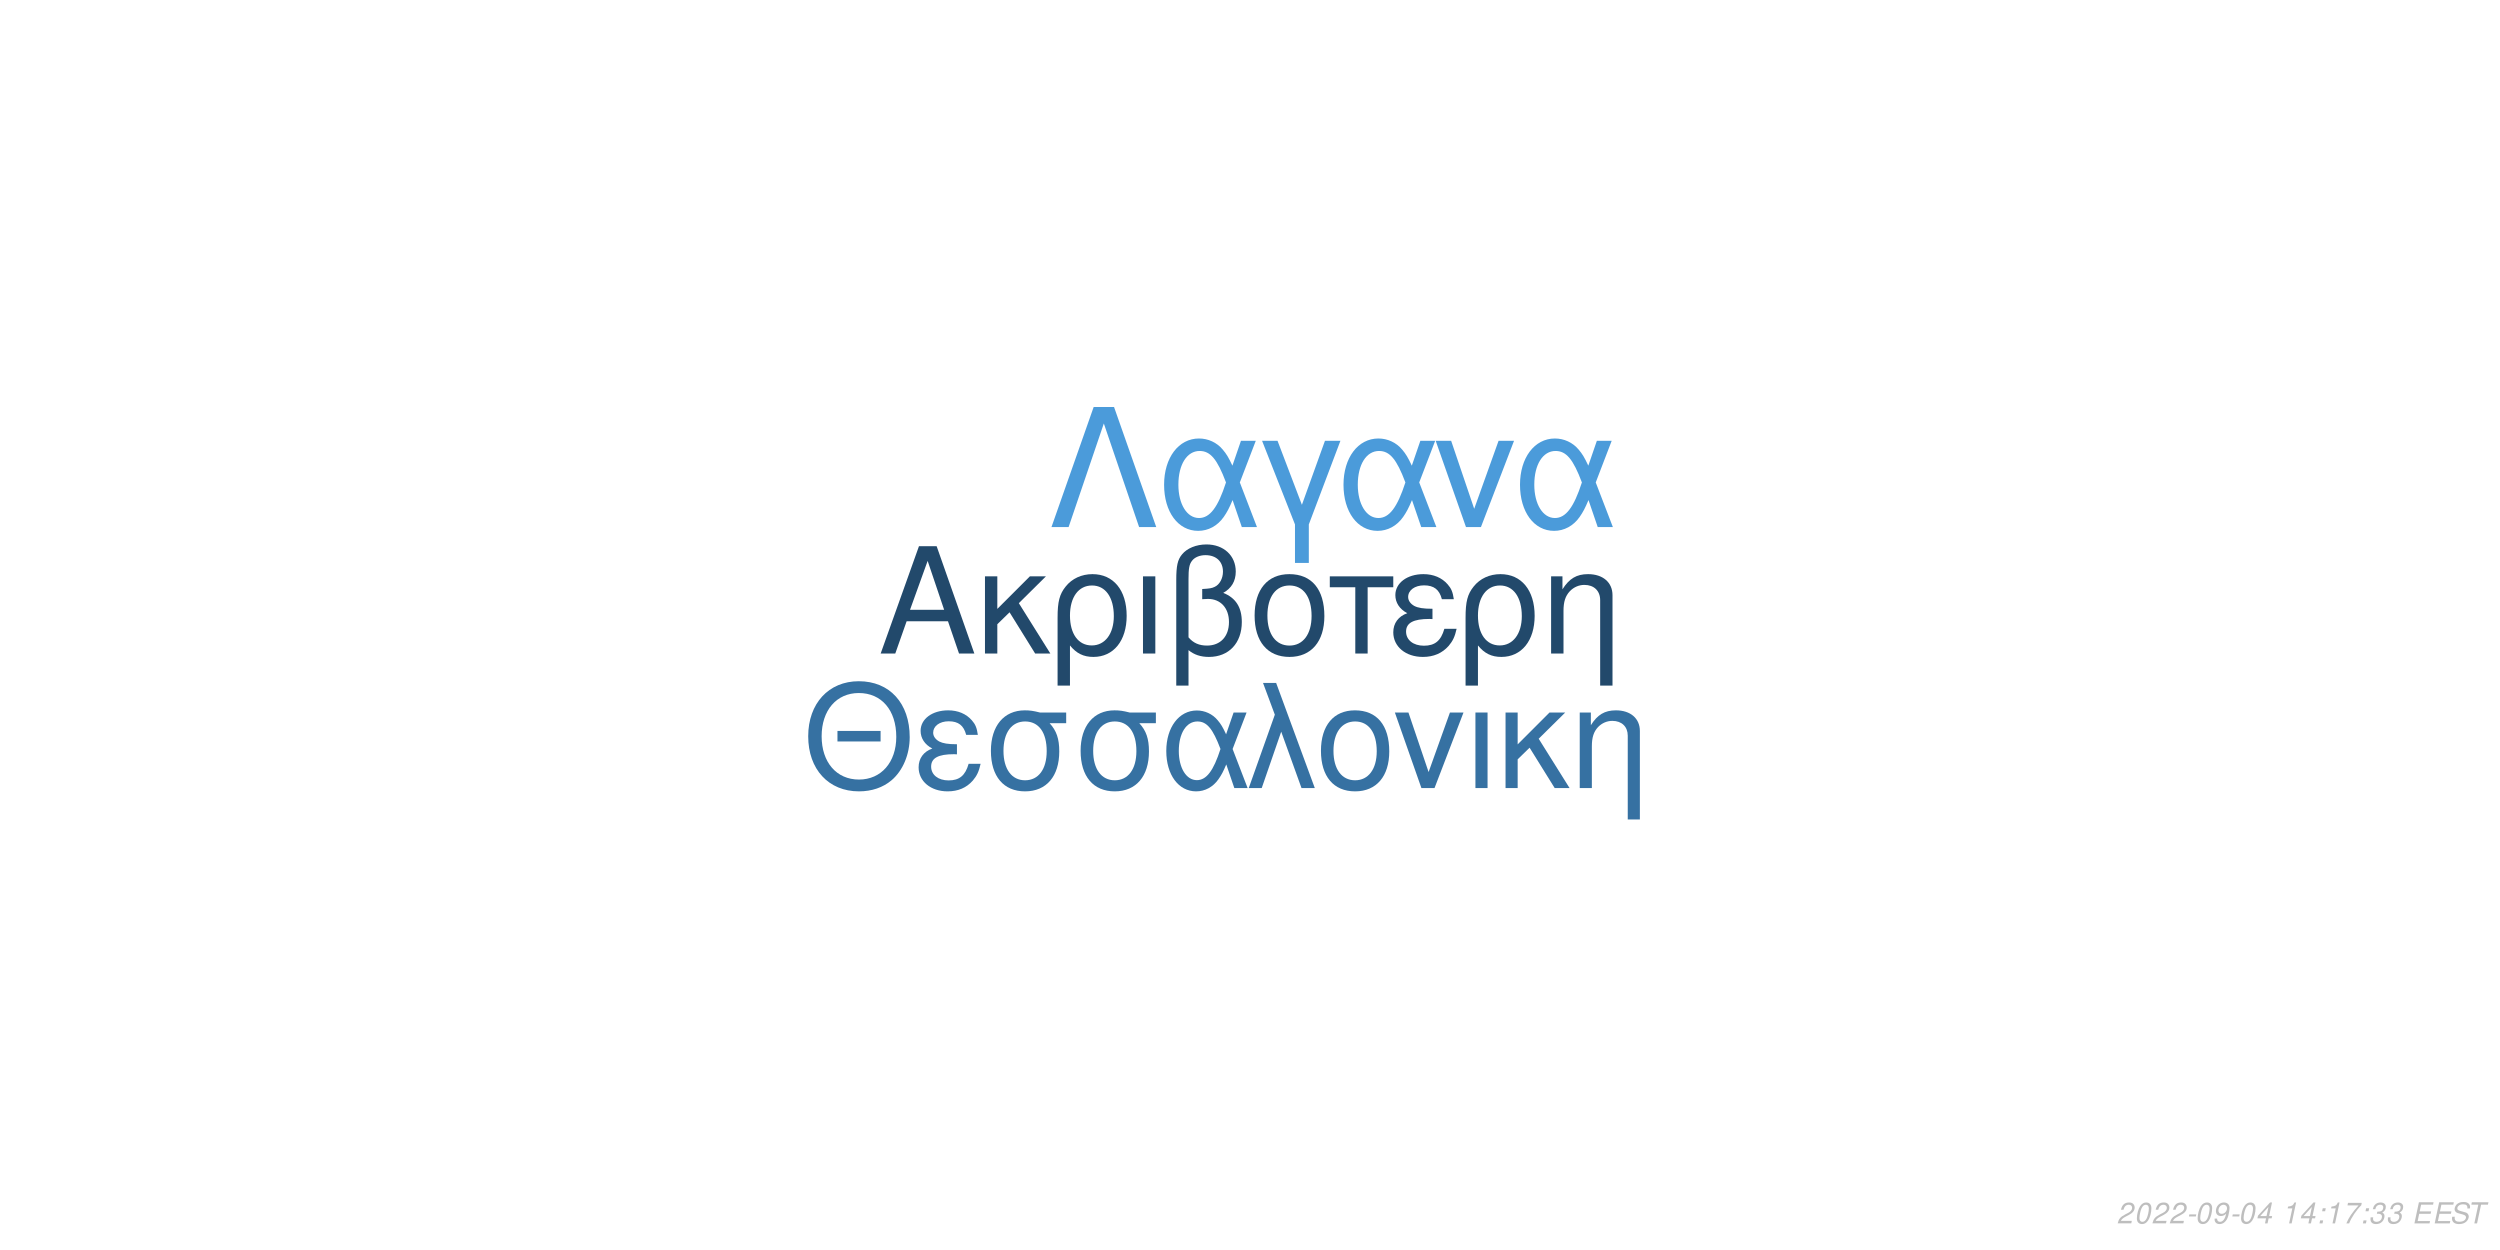
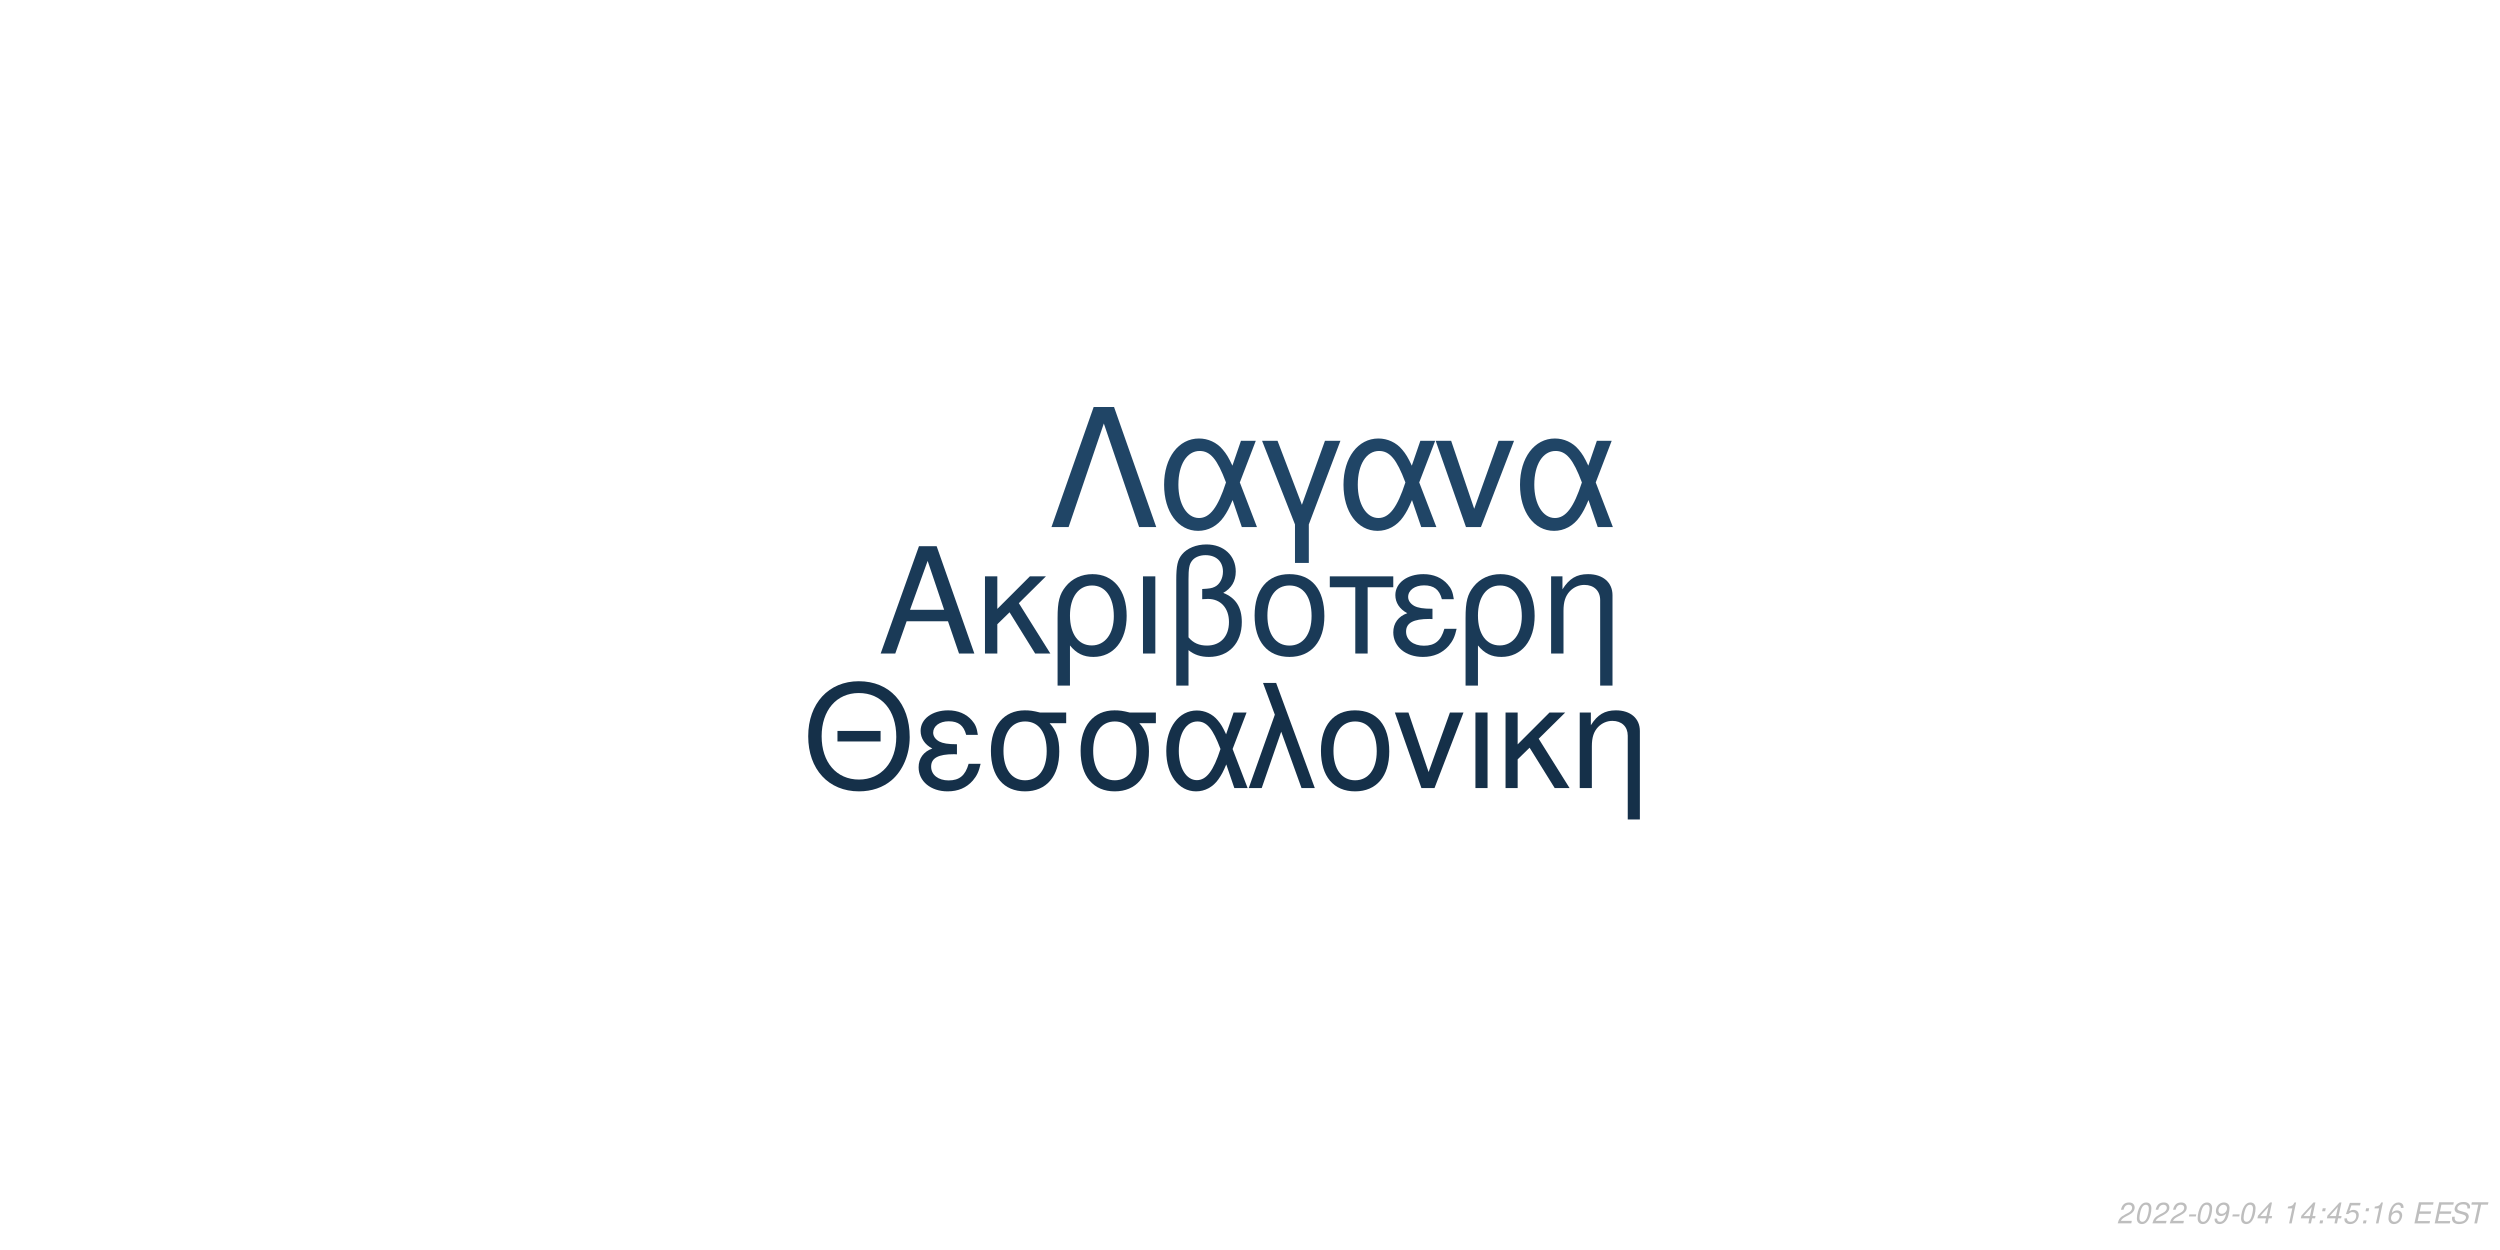
<svg xmlns="http://www.w3.org/2000/svg" xmlns:xlink="http://www.w3.org/1999/xlink" width="864pt" height="432pt" viewBox="0 0 864 432" version="1.1">
  <defs>
    <g>
      <symbol overflow="visible" id="glyph0-0">
        <path style="stroke:none;" d="" />
      </symbol>
      <symbol overflow="visible" id="glyph0-1">
        <path style="stroke:none;" d="M 24.125 -11.141 L 27.938 0 L 33.234 0 L 20.203 -37.094 L 14.094 -37.094 L 0.859 0 L 5.906 0 L 9.828 -11.141 Z M 22.797 -15.109 L 11 -15.109 L 17.094 -32.016 Z M 22.797 -15.109 " />
      </symbol>
      <symbol overflow="visible" id="glyph0-2">
        <path style="stroke:none;" d="M 7.172 -15.422 L 7.172 -26.672 L 2.906 -26.672 L 2.906 0 L 7.172 0 L 7.172 -10.125 L 11.406 -14.25 L 20.25 0 L 25.5 0 L 14.609 -17.406 L 23.969 -26.672 L 18.422 -26.672 Z M 7.172 -15.422 " />
      </symbol>
      <symbol overflow="visible" id="glyph0-3">
        <path style="stroke:none;" d="M 3 11.094 L 7.281 11.094 L 7.281 -2.797 C 9.516 -0.047 11.953 1.172 15.375 1.172 C 22.344 1.172 26.875 -4.422 26.875 -13.031 C 26.875 -21.891 22.297 -27.438 15.062 -27.438 C 11.297 -27.438 7.984 -25.906 5.797 -23.156 C 3.672 -20.516 3 -17.969 3 -12.359 Z M 14.906 -23.516 C 19.547 -23.516 22.438 -19.438 22.438 -12.922 C 22.438 -6.812 19.391 -2.797 14.812 -2.797 C 10.172 -2.797 7.281 -6.766 7.281 -13.125 C 7.281 -19.484 10.234 -23.516 14.906 -23.516 Z M 14.906 -23.516 " />
      </symbol>
      <symbol overflow="visible" id="glyph0-4">
        <path style="stroke:none;" d="M 3.516 0 L 7.781 0 L 7.781 -26.672 L 3.516 -26.672 Z M 3.516 0 " />
      </symbol>
      <symbol overflow="visible" id="glyph0-5">
        <path style="stroke:none;" d="M 4.016 11.094 L 8.25 11.094 L 8.25 -1.172 C 10.172 0.406 12.422 1.172 15.312 1.172 C 22.188 1.172 26.672 -3.609 26.672 -10.891 C 26.672 -15.984 24.578 -19.234 20.25 -20.969 C 23.109 -22.547 24.578 -25.031 24.578 -28.344 C 24.578 -33.844 20.406 -37.703 14.453 -37.703 C 10.938 -37.703 7.734 -36.391 6 -34.25 C 4.484 -32.422 4.016 -30.328 4.016 -25.391 Z M 8.25 -25.656 C 8.25 -29.359 8.5 -30.844 9.469 -32.062 C 10.375 -33.281 12.156 -34 14.094 -34 C 17.812 -34 20.156 -31.812 20.156 -28.297 C 20.156 -25.953 18.984 -23.812 17.297 -23.047 C 16.281 -22.547 15.469 -22.438 12.984 -22.297 L 12.984 -18.781 C 13.734 -18.828 14.344 -18.875 14.969 -18.875 C 19.344 -18.875 22.234 -15.719 22.234 -10.891 C 22.234 -5.906 19.281 -2.75 14.656 -2.75 C 11.953 -2.75 9.922 -3.609 8.25 -5.594 Z M 8.25 -25.656 " />
      </symbol>
      <symbol overflow="visible" id="glyph0-6">
        <path style="stroke:none;" d="M 14.094 -27.438 C 6.562 -27.438 2.094 -22.094 2.094 -13.125 C 2.094 -4.125 6.562 1.172 14.141 1.172 C 21.672 1.172 26.203 -4.172 26.203 -12.922 C 26.203 -22.188 21.828 -27.438 14.094 -27.438 Z M 14.141 -23.516 C 18.938 -23.516 21.781 -19.594 21.781 -12.984 C 21.781 -6.672 18.828 -2.75 14.141 -2.75 C 9.422 -2.75 6.516 -6.672 6.516 -13.125 C 6.516 -19.594 9.422 -23.516 14.141 -23.516 Z M 14.141 -23.516 " />
      </symbol>
      <symbol overflow="visible" id="glyph0-7">
        <path style="stroke:none;" d="M 7.891 0 L 12.156 0 L 12.156 -22.906 L 21.016 -22.906 L 21.016 -26.672 L -0.922 -26.672 L -0.922 -22.906 L 7.891 -22.906 Z M 7.891 0 " />
      </symbol>
      <symbol overflow="visible" id="glyph0-8">
        <path style="stroke:none;" d="M 14.562 -15.469 C 11.344 -15.469 9.562 -15.781 8.297 -16.438 C 6.922 -17.203 6.156 -18.328 6.156 -19.547 C 6.156 -21.891 8.453 -23.562 11.656 -23.562 C 15.062 -23.562 16.953 -22.094 17.812 -18.781 L 21.938 -18.781 C 21.578 -21.266 21.062 -22.5 19.797 -23.922 C 17.812 -26.203 14.906 -27.438 11.453 -27.438 C 5.797 -27.438 1.734 -24.375 1.734 -20.203 C 1.734 -17.609 3.156 -15.375 5.859 -13.938 C 2.797 -12.875 1.016 -10.484 1.016 -7.328 C 1.016 -2.391 5.297 1.172 11.25 1.172 C 14.969 1.172 17.906 -0.109 20.156 -2.641 C 21.578 -4.328 22.297 -5.797 22.906 -8.547 L 18.672 -8.547 C 17.5 -4.422 15.422 -2.703 11.609 -2.703 C 7.938 -2.703 5.438 -4.688 5.438 -7.578 C 5.438 -10.578 7.938 -11.953 13.484 -11.953 C 13.641 -11.953 14.094 -11.953 14.562 -11.906 Z M 14.562 -15.469 " />
      </symbol>
      <symbol overflow="visible" id="glyph0-9">
        <path style="stroke:none;" d="M 3.562 -26.672 L 3.562 0 L 7.844 0 L 7.844 -14.703 C 7.844 -17.906 8.5 -19.891 10.031 -21.531 C 11.406 -22.953 13.188 -23.719 15.062 -23.719 C 18.375 -23.719 20.516 -21.672 20.516 -18.469 L 20.516 11.094 L 24.781 11.094 L 24.781 -20.156 C 24.781 -24.578 21.469 -27.438 16.328 -27.438 C 12.359 -27.438 9.828 -25.906 7.484 -22.188 L 7.484 -26.672 Z M 3.562 -26.672 " />
      </symbol>
      <symbol overflow="visible" id="glyph1-0">
        <path style="stroke:none;" d="" />
      </symbol>
      <symbol overflow="visible" id="glyph1-1">
        <path style="stroke:none;" d="M 26.859 -19.734 L 11.953 -19.734 L 11.953 -16.094 L 26.859 -16.094 Z M 19.328 -36.922 C 8.922 -36.922 1.844 -29.25 1.844 -17.891 C 1.844 -6.484 8.875 1.141 19.391 1.141 C 23.812 1.141 27.703 -0.203 30.641 -2.688 C 34.578 -6.031 36.922 -11.656 36.922 -17.594 C 36.922 -29.297 30 -36.922 19.328 -36.922 Z M 19.328 -32.844 C 27.203 -32.844 32.281 -26.906 32.281 -17.688 C 32.281 -8.922 27.062 -2.938 19.391 -2.938 C 11.609 -2.938 6.484 -8.922 6.484 -17.891 C 6.484 -26.859 11.609 -32.844 19.328 -32.844 Z M 19.328 -32.844 " />
      </symbol>
      <symbol overflow="visible" id="glyph1-2">
        <path style="stroke:none;" d="M 14.25 -15.141 C 11.109 -15.141 9.375 -15.453 8.125 -16.094 C 6.781 -16.844 6.031 -17.938 6.031 -19.141 C 6.031 -21.422 8.266 -23.078 11.406 -23.078 C 14.75 -23.078 16.594 -21.625 17.438 -18.391 L 21.469 -18.391 C 21.125 -20.828 20.625 -22.031 19.391 -23.422 C 17.438 -25.656 14.594 -26.859 11.219 -26.859 C 5.688 -26.859 1.688 -23.875 1.688 -19.781 C 1.688 -17.234 3.094 -15.047 5.734 -13.656 C 2.734 -12.609 1 -10.266 1 -7.172 C 1 -2.344 5.188 1.141 11.016 1.141 C 14.656 1.141 17.547 -0.094 19.734 -2.594 C 21.125 -4.234 21.828 -5.688 22.422 -8.375 L 18.281 -8.375 C 17.141 -4.328 15.094 -2.641 11.359 -2.641 C 7.766 -2.641 5.328 -4.578 5.328 -7.422 C 5.328 -10.359 7.766 -11.703 13.203 -11.703 C 13.359 -11.703 13.797 -11.703 14.25 -11.656 Z M 14.25 -15.141 " />
      </symbol>
      <symbol overflow="visible" id="glyph1-3">
        <path style="stroke:none;" d="M 29 -26.109 L 19.938 -26.109 C 17.594 -26.703 16.438 -26.859 14.703 -26.859 C 7.469 -26.859 2.984 -21.469 2.984 -12.859 C 2.984 -4.031 7.375 1.141 14.797 1.141 C 22.172 1.141 26.609 -4.078 26.609 -12.656 C 26.609 -17.047 25.656 -19.828 23.266 -22.422 L 29 -22.422 Z M 14.797 -23.016 C 19.531 -23.016 22.266 -19.234 22.266 -12.75 C 22.266 -6.531 19.438 -2.688 14.797 -2.688 C 10.172 -2.688 7.328 -6.531 7.328 -12.859 C 7.328 -19.188 10.172 -23.016 14.797 -23.016 Z M 14.797 -23.016 " />
      </symbol>
      <symbol overflow="visible" id="glyph1-4">
        <path style="stroke:none;" d="M 29.344 -26.109 L 24.859 -26.109 L 22.266 -18.578 C 21.125 -21.031 20.484 -22.125 19.328 -23.469 C 17.547 -25.609 14.906 -26.812 12.156 -26.812 C 5.984 -26.812 1.594 -20.984 1.594 -12.812 C 1.594 -4.578 5.828 1.141 11.906 1.141 C 14.953 1.141 17.734 -0.344 19.625 -3.047 C 20.672 -4.531 21.281 -5.688 22.328 -8.172 L 25.109 0 L 29.703 0 L 24.516 -13.5 Z M 20.328 -13.5 C 17.891 -5.922 15.453 -2.734 12.156 -2.734 C 8.516 -2.734 5.922 -6.922 5.922 -12.812 C 5.922 -18.938 8.516 -23.016 12.359 -23.016 C 15.594 -23.016 17.688 -20.531 20.328 -13.5 Z M 20.328 -13.5 " />
      </symbol>
      <symbol overflow="visible" id="glyph1-5">
        <path style="stroke:none;" d="M 1.094 0 L 5.578 0 L 12.312 -19.484 L 19.328 0 L 23.922 0 L 10.562 -36.328 L 6.031 -36.328 L 10.109 -25.359 Z M 1.094 0 " />
      </symbol>
      <symbol overflow="visible" id="glyph1-6">
        <path style="stroke:none;" d="M 13.797 -26.859 C 6.422 -26.859 2.047 -21.625 2.047 -12.859 C 2.047 -4.031 6.422 1.141 13.859 1.141 C 21.234 1.141 25.656 -4.078 25.656 -12.656 C 25.656 -21.719 21.375 -26.859 13.797 -26.859 Z M 13.859 -23.016 C 18.531 -23.016 21.328 -19.188 21.328 -12.703 C 21.328 -6.531 18.438 -2.688 13.859 -2.688 C 9.219 -2.688 6.375 -6.531 6.375 -12.859 C 6.375 -19.188 9.219 -23.016 13.859 -23.016 Z M 13.859 -23.016 " />
      </symbol>
      <symbol overflow="visible" id="glyph1-7">
        <path style="stroke:none;" d="M 14.297 0 L 24.312 -26.109 L 19.625 -26.109 L 12.25 -5.531 L 5.281 -26.109 L 0.594 -26.109 L 9.766 0 Z M 14.297 0 " />
      </symbol>
      <symbol overflow="visible" id="glyph1-8">
        <path style="stroke:none;" d="M 3.438 0 L 7.625 0 L 7.625 -26.109 L 3.438 -26.109 Z M 3.438 0 " />
      </symbol>
      <symbol overflow="visible" id="glyph1-9">
        <path style="stroke:none;" d="M 7.031 -15.094 L 7.031 -26.109 L 2.844 -26.109 L 2.844 0 L 7.031 0 L 7.031 -9.922 L 11.156 -13.953 L 19.828 0 L 24.969 0 L 14.297 -17.047 L 23.469 -26.109 L 18.031 -26.109 Z M 7.031 -15.094 " />
      </symbol>
      <symbol overflow="visible" id="glyph1-10">
        <path style="stroke:none;" d="M 3.484 -26.109 L 3.484 0 L 7.672 0 L 7.672 -14.406 C 7.672 -17.547 8.328 -19.484 9.812 -21.078 C 11.156 -22.469 12.906 -23.219 14.75 -23.219 C 17.984 -23.219 20.078 -21.234 20.078 -18.094 L 20.078 10.859 L 24.266 10.859 L 24.266 -19.734 C 24.266 -24.062 21.031 -26.859 16 -26.859 C 12.109 -26.859 9.609 -25.359 7.328 -21.719 L 7.328 -26.109 Z M 3.484 -26.109 " />
      </symbol>
      <symbol overflow="visible" id="glyph2-0">
        <path style="stroke:none;" d="" />
      </symbol>
      <symbol overflow="visible" id="glyph2-1">
        <path style="stroke:none;" d="M 22.531 -41.484 L 15.484 -41.484 L 0.906 0 L 6.828 0 L 19 -35.797 L 31.188 0 L 37.109 0 Z M 22.531 -41.484 " />
      </symbol>
      <symbol overflow="visible" id="glyph2-2">
        <path style="stroke:none;" d="M 33.516 -29.812 L 28.391 -29.812 L 25.438 -21.219 C 24.125 -24.016 23.391 -25.266 22.078 -26.797 C 20.031 -29.25 17.016 -30.609 13.891 -30.609 C 6.828 -30.609 1.828 -23.953 1.828 -14.625 C 1.828 -5.234 6.656 1.312 13.594 1.312 C 17.078 1.312 20.266 -0.391 22.422 -3.469 C 23.609 -5.172 24.297 -6.484 25.5 -9.328 L 28.688 0 L 33.922 0 L 28 -15.422 Z M 23.219 -15.422 C 20.422 -6.766 17.641 -3.125 13.891 -3.125 C 9.734 -3.125 6.766 -7.906 6.766 -14.625 C 6.766 -21.625 9.734 -26.297 14.109 -26.297 C 17.812 -26.297 20.203 -23.453 23.219 -15.422 Z M 23.219 -15.422 " />
      </symbol>
      <symbol overflow="visible" id="glyph2-3">
        <path style="stroke:none;" d="M 12.062 12.406 L 16.844 12.406 L 16.844 -0.906 L 27.766 -29.812 L 22.422 -29.812 L 14.453 -7.688 L 6.031 -29.812 L 0.688 -29.812 L 12.062 -0.906 Z M 12.062 12.406 " />
      </symbol>
      <symbol overflow="visible" id="glyph2-4">
        <path style="stroke:none;" d="M 16.328 0 L 27.766 -29.812 L 22.422 -29.812 L 14 -6.312 L 6.031 -29.812 L 0.688 -29.812 L 11.156 0 Z M 16.328 0 " />
      </symbol>
      <symbol overflow="visible" id="glyph3-0">
        <path style="stroke:none;" d="" />
      </symbol>
      <symbol overflow="visible" id="glyph3-1">
        <path style="stroke:none;" d="M 5.234 -0.875 L 1.469 -0.875 C 1.641 -1.375 2.203 -1.891 3.109 -2.344 L 4.234 -2.938 C 5.562 -3.625 6.219 -4.469 6.219 -5.484 C 6.219 -5.938 6.062 -6.359 5.797 -6.656 C 5.469 -7.047 4.984 -7.234 4.312 -7.234 C 2.766 -7.234 1.891 -6.453 1.484 -4.734 L 2.375 -4.734 C 2.484 -5.188 2.609 -5.484 2.797 -5.75 C 3.094 -6.203 3.609 -6.453 4.188 -6.453 C 4.891 -6.453 5.344 -6.031 5.344 -5.375 C 5.344 -4.703 4.859 -4.094 4.016 -3.656 L 2.984 -3.125 C 1.234 -2.188 0.797 -1.656 0.344 -0.016 L 5.047 -0.016 Z M 5.234 -0.875 " />
      </symbol>
      <symbol overflow="visible" id="glyph3-2">
        <path style="stroke:none;" d="M 4.203 -7.234 C 3.375 -7.234 2.688 -6.812 2.125 -5.984 C 1.484 -5.047 0.984 -3.188 0.984 -1.734 C 0.984 -1.109 1.172 -0.562 1.484 -0.266 C 1.797 0.047 2.281 0.234 2.766 0.234 C 3.625 0.234 4.281 -0.156 4.859 -1.016 C 5.516 -1.953 6 -3.797 6 -5.266 C 6 -6.5 5.328 -7.234 4.203 -7.234 Z M 4.094 -6.453 C 4.734 -6.453 5.125 -5.984 5.125 -5.156 C 5.125 -4.203 4.781 -2.625 4.406 -1.812 C 3.984 -0.938 3.516 -0.547 2.875 -0.547 C 2.25 -0.547 1.875 -1.031 1.875 -1.828 C 1.875 -2.797 2.203 -4.344 2.594 -5.203 C 2.984 -6.047 3.453 -6.453 4.094 -6.453 Z M 4.094 -6.453 " />
      </symbol>
      <symbol overflow="visible" id="glyph3-3">
        <path style="stroke:none;" d="M 3.516 -3.125 L 1.125 -3.125 L 0.969 -2.406 L 3.359 -2.406 Z M 3.516 -3.125 " />
      </symbol>
      <symbol overflow="visible" id="glyph3-4">
        <path style="stroke:none;" d="M 0.844 -1.656 C 0.844 -1.547 0.844 -1.438 0.844 -1.375 C 0.844 -0.406 1.531 0.234 2.578 0.234 C 3.203 0.234 3.766 0.016 4.297 -0.438 C 4.938 -1 5.312 -1.656 5.594 -2.719 C 5.844 -3.672 6.016 -4.766 6.016 -5.375 C 6.016 -5.844 5.844 -6.328 5.547 -6.656 C 5.203 -7.031 4.703 -7.234 4.062 -7.234 C 2.516 -7.234 1.297 -5.938 1.297 -4.266 C 1.297 -3.203 1.984 -2.547 3.047 -2.547 C 3.484 -2.547 3.953 -2.672 4.281 -2.891 C 4.406 -2.984 4.547 -3.078 4.828 -3.344 C 4.438 -1.484 3.703 -0.547 2.703 -0.547 C 2.109 -0.547 1.719 -0.938 1.719 -1.547 L 1.719 -1.656 Z M 3.953 -6.453 C 4.625 -6.453 5.141 -5.953 5.141 -5.281 C 5.141 -4.188 4.312 -3.312 3.297 -3.312 C 2.594 -3.312 2.172 -3.734 2.172 -4.453 C 2.172 -5.562 2.984 -6.453 3.953 -6.453 Z M 3.953 -6.453 " />
      </symbol>
      <symbol overflow="visible" id="glyph3-5">
        <path style="stroke:none;" d="M 3.625 -1.75 L 3.266 0 L 4.141 0 L 4.516 -1.75 L 5.562 -1.75 L 5.734 -2.531 L 4.688 -2.531 L 5.688 -7.234 L 5.016 -7.234 L 0.844 -2.672 L 0.641 -1.75 Z M 3.797 -2.531 L 1.594 -2.531 L 4.469 -5.703 Z M 3.797 -2.531 " />
      </symbol>
      <symbol overflow="visible" id="glyph3-6">
        <path style="stroke:none;" d="" />
      </symbol>
      <symbol overflow="visible" id="glyph3-7">
        <path style="stroke:none;" d="M 3.703 -5.188 L 2.594 0 L 3.469 0 L 5.016 -7.234 L 4.438 -7.234 C 3.906 -6.156 3.688 -6.016 2.234 -5.812 L 2.109 -5.188 Z M 3.703 -5.188 " />
      </symbol>
      <symbol overflow="visible" id="glyph3-8">
        <path style="stroke:none;" d="M 2.359 -1.031 L 1.312 -1.031 L 1.094 0 L 2.141 0 Z M 3.266 -5.234 L 2.219 -5.234 L 2 -4.203 L 3.047 -4.203 Z M 3.266 -5.234 " />
      </symbol>
      <symbol overflow="visible" id="glyph3-9">
-         <path style="stroke:none;" d="M 6.703 -7.094 L 1.953 -7.094 L 1.766 -6.219 L 5.594 -6.219 C 3.344 -3.688 2.266 -2.109 1.375 0 L 2.344 0 C 3.031 -1.906 4.828 -4.594 6.547 -6.281 Z M 6.703 -7.094 " />
+         <path style="stroke:none;" d="M 6.297 -7.094 L 2.594 -7.094 L 1.234 -3.234 L 2.047 -3.234 C 2.656 -3.766 2.938 -3.906 3.531 -3.906 C 4.328 -3.906 4.797 -3.453 4.797 -2.688 C 4.797 -1.438 3.969 -0.547 2.828 -0.547 C 2.031 -0.547 1.609 -0.938 1.578 -1.734 L 0.703 -1.734 L 0.703 -1.516 C 0.703 -0.938 0.844 -0.547 1.188 -0.266 C 1.562 0.062 2.078 0.234 2.703 0.234 C 3.656 0.234 4.391 -0.156 4.984 -0.922 C 5.422 -1.5 5.672 -2.234 5.672 -2.953 C 5.672 -4 4.938 -4.672 3.812 -4.672 C 3.328 -4.672 2.906 -4.547 2.406 -4.234 L 3.109 -6.219 L 6.109 -6.219 Z M 6.297 -7.094 " />
      </symbol>
      <symbol overflow="visible" id="glyph3-10">
-         <path style="stroke:none;" d="M 2.922 -3.312 C 3.125 -3.344 3.234 -3.344 3.375 -3.344 C 4.203 -3.344 4.688 -3 4.688 -2.406 C 4.688 -1.312 3.906 -0.547 2.781 -0.547 C 2.047 -0.547 1.594 -0.938 1.594 -1.562 C 1.594 -1.719 1.609 -1.844 1.656 -2.094 L 0.766 -2.094 C 0.734 -1.797 0.719 -1.641 0.719 -1.469 C 0.719 -0.375 1.406 0.234 2.641 0.234 C 3.547 0.234 4.297 -0.078 4.812 -0.656 C 5.266 -1.156 5.562 -1.875 5.562 -2.547 C 5.562 -3.125 5.344 -3.453 4.797 -3.734 C 5.641 -4.234 6.016 -4.844 6.016 -5.734 C 6.016 -6.656 5.312 -7.234 4.203 -7.234 C 3.375 -7.234 2.672 -6.938 2.188 -6.375 C 1.891 -6.031 1.703 -5.641 1.516 -4.906 L 2.391 -4.906 C 2.5 -5.359 2.594 -5.594 2.734 -5.812 C 3.047 -6.234 3.516 -6.453 4.078 -6.453 C 4.734 -6.453 5.141 -6.125 5.141 -5.578 C 5.141 -5.188 5.016 -4.797 4.797 -4.547 C 4.516 -4.234 4 -4.062 3.266 -4.062 L 3.078 -4.062 Z M 2.922 -3.312 " />
+         <path style="stroke:none;" d="M 6.125 -5.344 L 6.141 -5.625 C 6.141 -6.609 5.453 -7.234 4.391 -7.234 C 3.438 -7.234 2.641 -6.719 2.016 -5.703 C 1.422 -4.781 0.938 -2.953 0.938 -1.688 C 0.938 -0.516 1.688 0.234 2.859 0.234 C 3.703 0.234 4.438 -0.156 5 -0.875 C 5.406 -1.422 5.672 -2.156 5.672 -2.766 C 5.672 -3.812 4.969 -4.5 3.906 -4.5 C 3.234 -4.5 2.672 -4.234 2.094 -3.625 C 2.406 -5.375 3.234 -6.453 4.25 -6.453 C 4.703 -6.453 5.062 -6.234 5.172 -5.844 C 5.203 -5.719 5.234 -5.578 5.25 -5.344 Z M 3.656 -3.734 C 4.344 -3.734 4.797 -3.281 4.797 -2.625 C 4.797 -1.469 3.984 -0.547 2.984 -0.547 C 2.297 -0.547 1.812 -1.047 1.812 -1.766 C 1.812 -2.859 2.625 -3.734 3.656 -3.734 Z M 3.656 -3.734 " />
      </symbol>
      <symbol overflow="visible" id="glyph3-11">
        <path style="stroke:none;" d="M 2.547 -3.312 L 6.5 -3.312 L 6.688 -4.141 L 2.719 -4.141 L 3.219 -6.469 L 7.344 -6.469 L 7.516 -7.297 L 2.453 -7.297 L 0.906 0 L 6.125 0 L 6.297 -0.812 L 2.016 -0.812 Z M 2.547 -3.312 " />
      </symbol>
      <symbol overflow="visible" id="glyph3-12">
        <path style="stroke:none;" d="M 7.062 -5.156 C 7.125 -5.438 7.141 -5.562 7.141 -5.703 C 7.141 -6.156 6.938 -6.594 6.594 -6.891 C 6.188 -7.25 5.656 -7.406 4.875 -7.406 C 3.844 -7.406 3.047 -7.125 2.5 -6.562 C 2.094 -6.141 1.781 -5.438 1.781 -4.922 C 1.781 -4.297 2.219 -3.766 2.891 -3.562 L 4.594 -3.094 C 5.406 -2.859 5.734 -2.578 5.734 -2.094 C 5.734 -1.781 5.547 -1.406 5.266 -1.141 C 4.844 -0.766 4.266 -0.578 3.453 -0.578 C 2.328 -0.578 1.812 -0.984 1.812 -1.906 C 1.812 -2.047 1.812 -2.125 1.844 -2.312 L 0.984 -2.312 C 0.906 -2.062 0.891 -1.906 0.891 -1.688 C 0.891 -0.484 1.797 0.234 3.297 0.234 C 4.359 0.234 5.234 -0.062 5.812 -0.609 C 6.344 -1.078 6.688 -1.797 6.688 -2.375 C 6.688 -2.641 6.609 -2.906 6.453 -3.156 C 6.234 -3.5 5.938 -3.703 5.469 -3.828 L 3.75 -4.312 C 2.984 -4.547 2.734 -4.734 2.734 -5.188 C 2.734 -5.547 2.875 -5.844 3.188 -6.109 C 3.547 -6.438 4.031 -6.594 4.703 -6.594 C 5.266 -6.594 5.688 -6.484 5.906 -6.297 C 6.094 -6.125 6.219 -5.797 6.219 -5.516 C 6.219 -5.422 6.203 -5.344 6.188 -5.156 Z M 7.062 -5.156 " />
      </symbol>
      <symbol overflow="visible" id="glyph3-13">
        <path style="stroke:none;" d="M 4.938 -6.469 L 7.312 -6.469 L 7.484 -7.297 L 1.75 -7.297 L 1.578 -6.469 L 3.984 -6.469 L 2.609 0 L 3.547 0 Z M 4.938 -6.469 " />
      </symbol>
    </g>
  </defs>
  <g id="surface1">
    <rect x="0" y="0" width="864" height="432" style="fill:rgb(100%,100%,100%);fill-opacity:1;stroke:none;" />
-     <g style="fill:rgb(13.333%,28.627%,41.961%);fill-opacity:1;">
+     <g style="fill:rgb(10.196%,22.745%,34.118%);fill-opacity:1;">
      <use xlink:href="#glyph0-1" x="303.5" y="225.861" />
      <use xlink:href="#glyph0-2" x="337.5" y="225.861" />
      <use xlink:href="#glyph0-3" x="362.5" y="225.861" />
      <use xlink:href="#glyph0-4" x="391.5" y="225.861" />
      <use xlink:href="#glyph0-5" x="402.5" y="225.861" />
      <use xlink:href="#glyph0-6" x="431.5" y="225.861" />
      <use xlink:href="#glyph0-7" x="460.5" y="225.861" />
      <use xlink:href="#glyph0-8" x="480.5" y="225.861" />
      <use xlink:href="#glyph0-3" x="503.5" y="225.861" />
      <use xlink:href="#glyph0-9" x="532.5" y="225.861" />
    </g>
-     <g style="fill:rgb(21.176%,44.314%,63.529%);fill-opacity:1;">
+     <g style="fill:rgb(8.235%,18.824%,28.627%);fill-opacity:1;">
      <use xlink:href="#glyph1-1" x="277.473" y="272.354" />
      <use xlink:href="#glyph1-2" x="316.473" y="272.354" />
      <use xlink:href="#glyph1-3" x="339.473" y="272.354" />
      <use xlink:href="#glyph1-3" x="370.473" y="272.354" />
      <use xlink:href="#glyph1-4" x="401.473" y="272.354" />
      <use xlink:href="#glyph1-5" x="430.473" y="272.354" />
      <use xlink:href="#glyph1-6" x="454.473" y="272.354" />
      <use xlink:href="#glyph1-7" x="481.473" y="272.354" />
      <use xlink:href="#glyph1-8" x="506.473" y="272.354" />
      <use xlink:href="#glyph1-9" x="517.473" y="272.354" />
      <use xlink:href="#glyph1-10" x="542.473" y="272.354" />
    </g>
-     <g style="fill:rgb(29.412%,60.784%,85.49%);fill-opacity:1;">
+     <g style="fill:rgb(12.549%,27.059%,40%);fill-opacity:1;">
      <use xlink:href="#glyph2-1" x="362.484" y="182.152" />
      <use xlink:href="#glyph2-2" x="400.484" y="182.152" />
      <use xlink:href="#glyph2-3" x="435.484" y="182.152" />
      <use xlink:href="#glyph2-2" x="462.484" y="182.152" />
      <use xlink:href="#glyph2-4" x="495.484" y="182.152" />
      <use xlink:href="#glyph2-2" x="523.484" y="182.152" />
    </g>
    <g style="fill:rgb(74.51%,74.51%,74.51%);fill-opacity:1;">
      <use xlink:href="#glyph3-1" x="731.52" y="422.81" />
      <use xlink:href="#glyph3-2" x="737.52" y="422.81" />
      <use xlink:href="#glyph3-1" x="743.52" y="422.81" />
      <use xlink:href="#glyph3-1" x="749.52" y="422.81" />
      <use xlink:href="#glyph3-3" x="755.52" y="422.81" />
      <use xlink:href="#glyph3-2" x="758.52" y="422.81" />
      <use xlink:href="#glyph3-4" x="764.52" y="422.81" />
      <use xlink:href="#glyph3-3" x="770.52" y="422.81" />
      <use xlink:href="#glyph3-2" x="773.52" y="422.81" />
      <use xlink:href="#glyph3-5" x="779.52" y="422.81" />
      <use xlink:href="#glyph3-6" x="785.52" y="422.81" />
      <use xlink:href="#glyph3-7" x="788.52" y="422.81" />
      <use xlink:href="#glyph3-5" x="794.52" y="422.81" />
      <use xlink:href="#glyph3-8" x="800.52" y="422.81" />
-       <use xlink:href="#glyph3-7" x="803.52" y="422.81" />
+       <use xlink:href="#glyph3-5" x="803.52" y="422.81" />
      <use xlink:href="#glyph3-9" x="809.52" y="422.81" />
      <use xlink:href="#glyph3-8" x="815.52" y="422.81" />
-       <use xlink:href="#glyph3-10" x="818.52" y="422.81" />
+       <use xlink:href="#glyph3-7" x="818.52" y="422.81" />
      <use xlink:href="#glyph3-10" x="824.52" y="422.81" />
      <use xlink:href="#glyph3-6" x="830.52" y="422.81" />
      <use xlink:href="#glyph3-11" x="833.52" y="422.81" />
      <use xlink:href="#glyph3-11" x="840.52" y="422.81" />
      <use xlink:href="#glyph3-12" x="846.52" y="422.81" />
      <use xlink:href="#glyph3-13" x="852.52" y="422.81" />
    </g>
  </g>
</svg>
